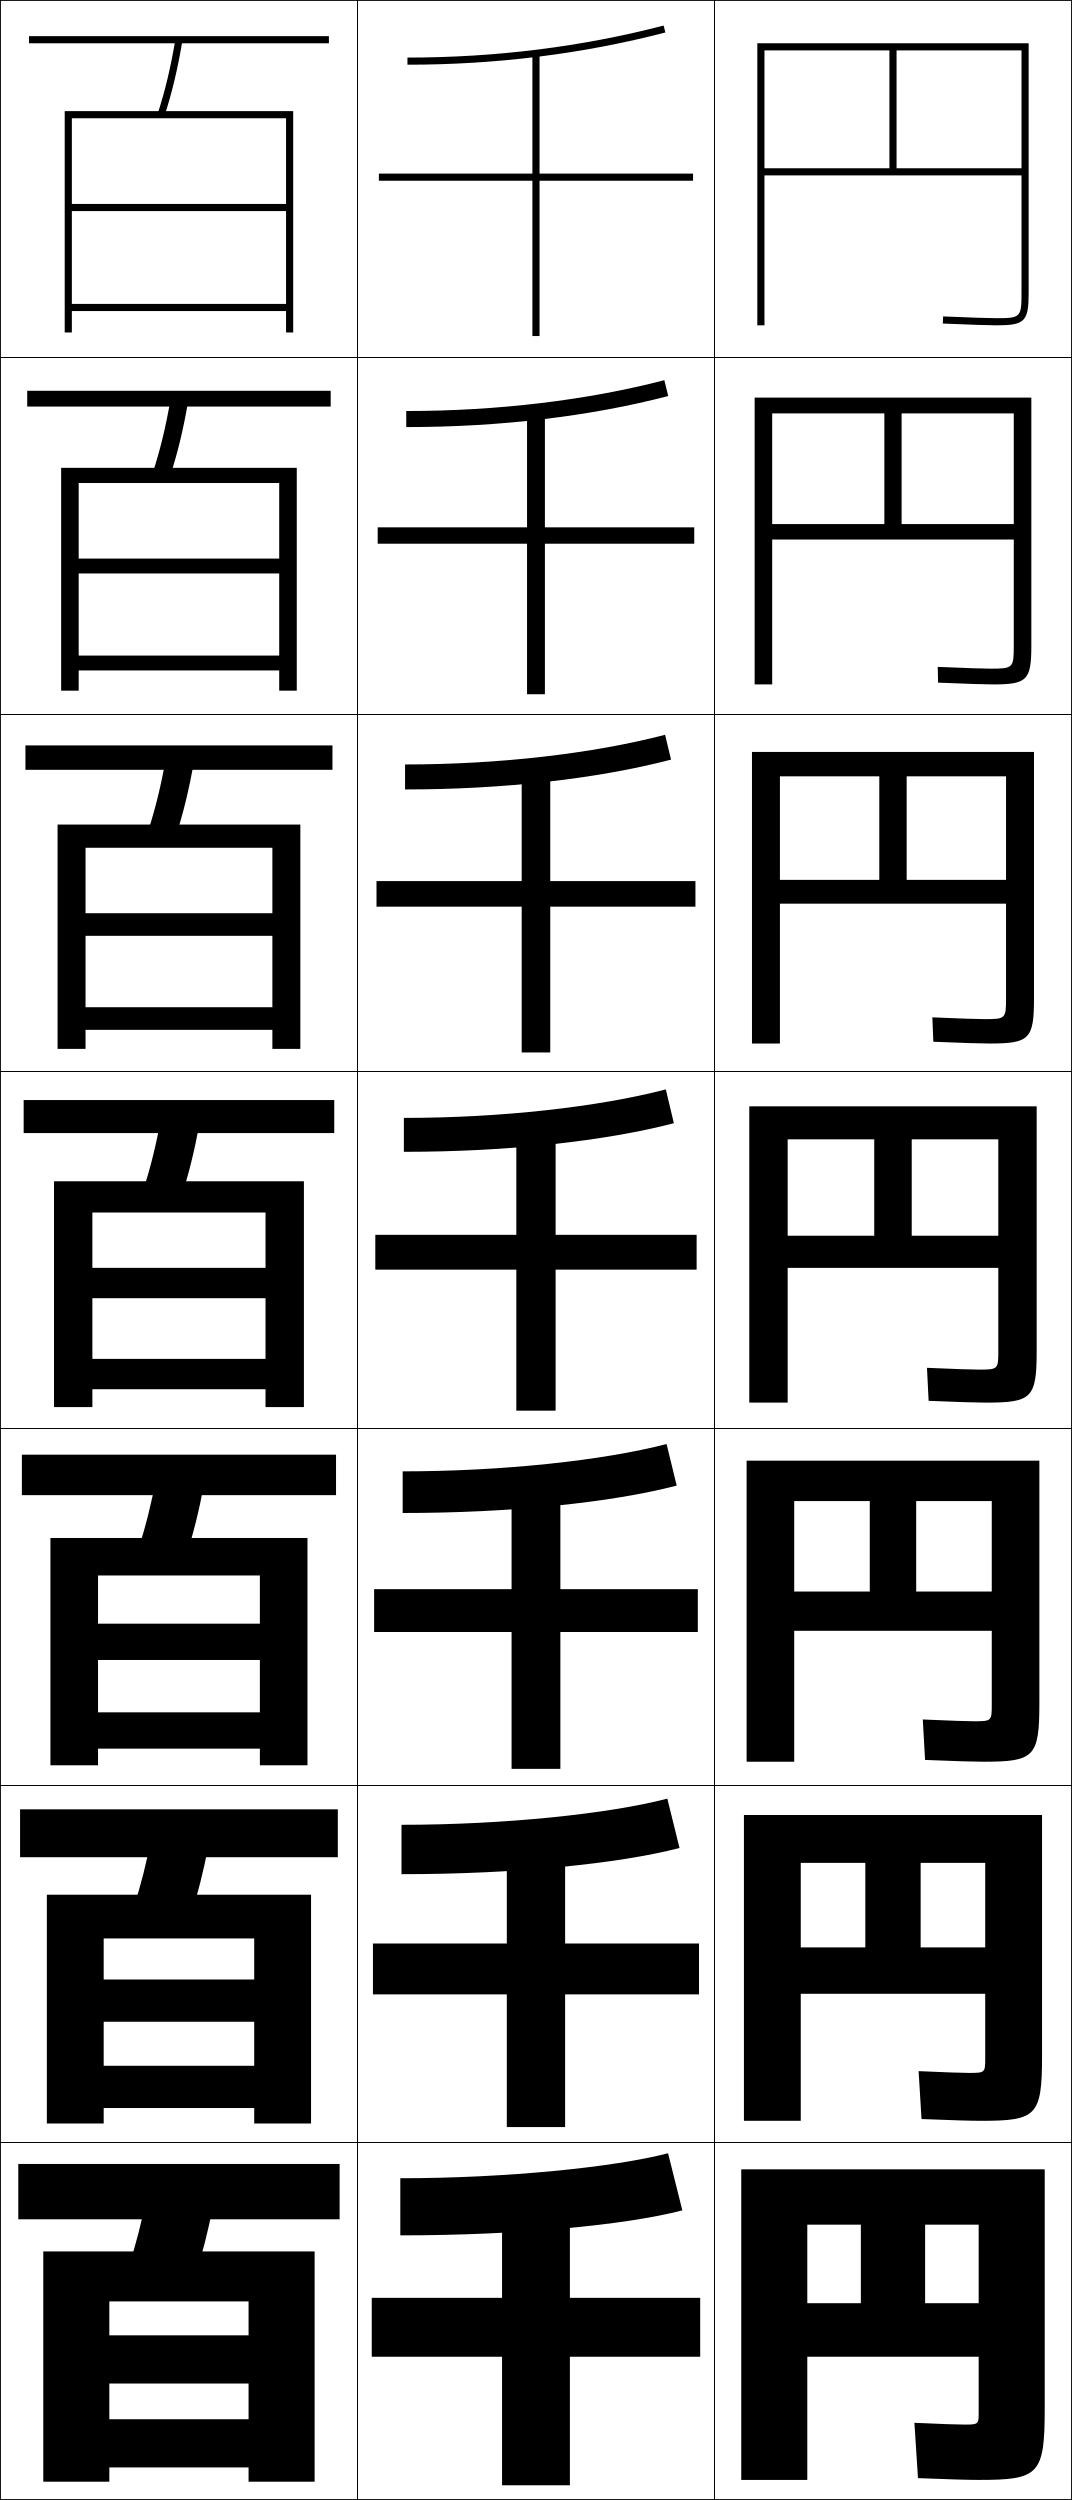
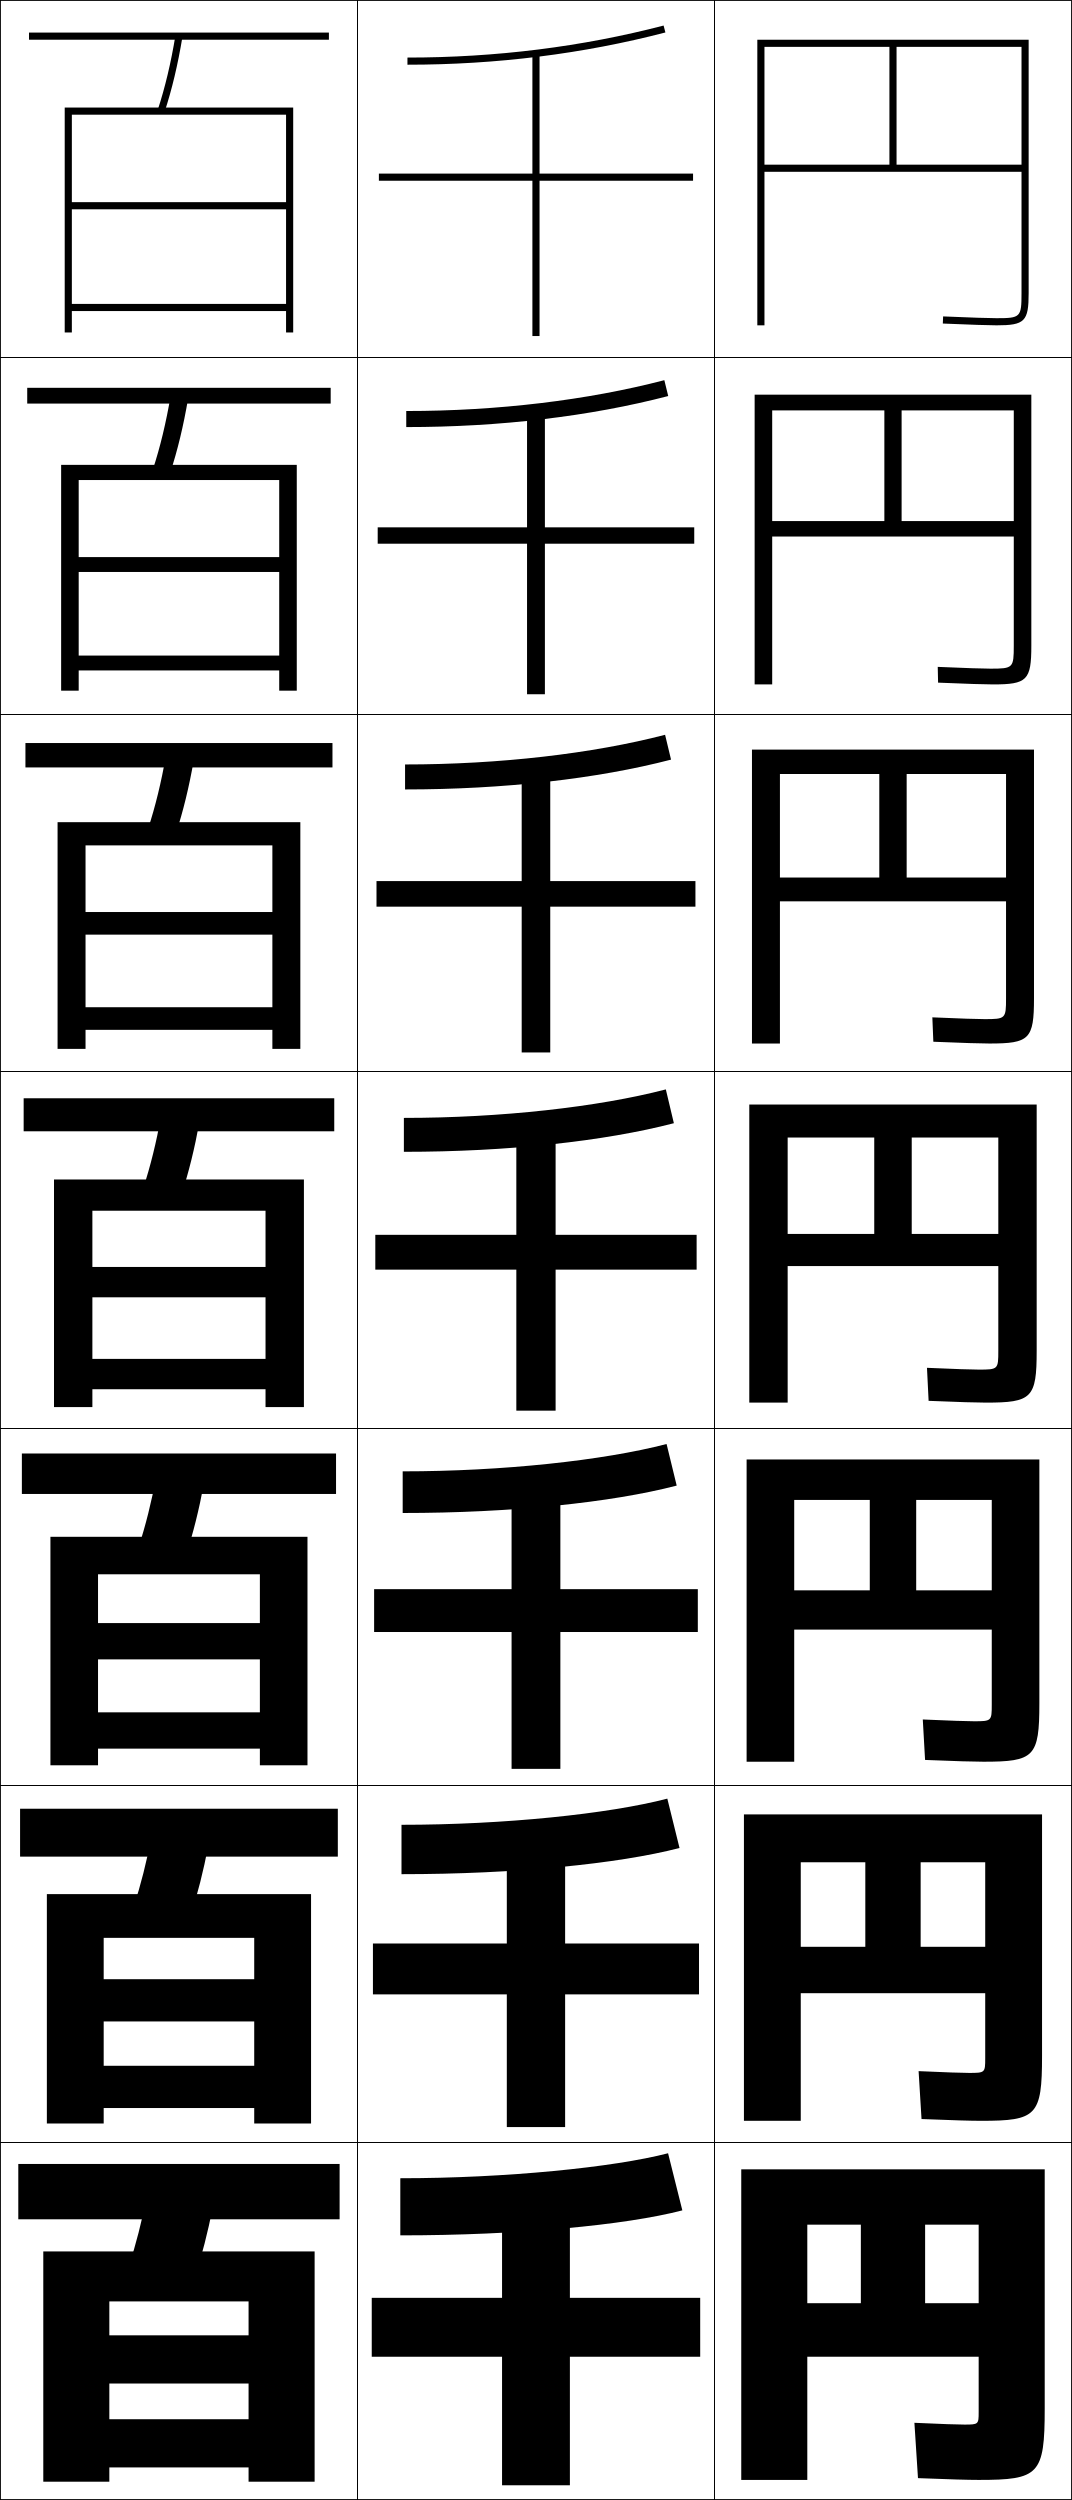
<svg xmlns="http://www.w3.org/2000/svg" width="300.25" height="700.25" viewBox="0 0 300.25 700.25" overflow="visible" enable-background="new 0 0 300.25 700.25" xml:space="preserve">
  <g id="glyphs">
    <g>
      <rect x="0.125" y="0.125" fill="none" stroke="#000000" stroke-width="0.25" width="100" height="100" />
      <rect x="100.125" y="0.125" fill="none" stroke="#000000" stroke-width="0.25" width="100" height="100" />
      <rect x="200.125" y="0.125" fill="none" stroke="#000000" stroke-width="0.25" width="100" height="100" />
      <rect x="0.125" y="100.125" fill="none" stroke="#000000" stroke-width="0.25" width="100" height="100" />
      <rect x="100.125" y="100.125" fill="none" stroke="#000000" stroke-width="0.25" width="100" height="100" />
      <rect x="200.125" y="100.125" fill="none" stroke="#000000" stroke-width="0.25" width="100" height="100" />
      <rect x="0.125" y="200.125" fill="none" stroke="#000000" stroke-width="0.25" width="100" height="100" />
      <rect x="100.125" y="200.125" fill="none" stroke="#000000" stroke-width="0.25" width="100" height="100" />
      <rect x="200.125" y="200.125" fill="none" stroke="#000000" stroke-width="0.25" width="100" height="100" />
      <rect x="0.125" y="300.125" fill="none" stroke="#000000" stroke-width="0.25" width="100" height="100" />
      <rect x="100.125" y="300.125" fill="none" stroke="#000000" stroke-width="0.25" width="100" height="100" />
      <rect x="200.125" y="300.125" fill="none" stroke="#000000" stroke-width="0.25" width="100" height="100" />
      <rect x="0.125" y="400.125" fill="none" stroke="#000000" stroke-width="0.25" width="100" height="100" />
      <rect x="100.125" y="400.125" fill="none" stroke="#000000" stroke-width="0.25" width="100" height="100" />
      <rect x="200.125" y="400.125" fill="none" stroke="#000000" stroke-width="0.25" width="100" height="100" />
      <rect x="0.125" y="500.125" fill="none" stroke="#000000" stroke-width="0.25" width="100" height="100" />
      <rect x="100.125" y="500.125" fill="none" stroke="#000000" stroke-width="0.25" width="100" height="100" />
      <rect x="200.125" y="500.125" fill="none" stroke="#000000" stroke-width="0.25" width="100" height="100" />
      <rect x="0.125" y="600.125" fill="none" stroke="#000000" stroke-width="0.25" width="100" height="100" />
      <rect x="100.125" y="600.125" fill="none" stroke="#000000" stroke-width="0.25" width="100" height="100" />
      <rect x="200.125" y="600.125" fill="none" stroke="#000000" stroke-width="0.25" width="100" height="100" />
    </g>
    <g>
-       <polygon points="80.125,57.125 20.125,57.125 20.125,59.125 80.125,59.125 80.125,85.125 20.125,85.125 20.125,87.125       80.125,87.125 80.125,93.125 82.125,93.125 82.125,31.125 18.125,31.125 18.125,93.125 20.125,93.125 20.125,33.125       80.125,33.125 " />
-       <polygon points="17.125,131.041 17.125,193.458 22.042,193.458 22.042,135.292       78.208,135.292 78.208,156.458 22.042,156.458 22.042,160.625 78.208,160.625       78.208,183.625 22.042,183.625 22.042,187.792 78.208,187.792 78.208,193.458       83.125,193.458 83.125,131.041 " />
-       <polygon points="16.125,230.958 16.125,293.792 23.958,293.792 23.958,237.458 76.292,237.458       76.292,255.792 23.958,255.792 23.958,262.125 76.292,262.125 76.292,282.125 23.958,282.125       23.958,288.458 76.292,288.458 76.292,293.792 84.125,293.792 84.125,230.958 " />
-       <polygon points="15.125,330.875 15.125,394.125 25.875,394.125 25.875,339.625 74.375,339.625 74.375,355.125 25.875,355.125       25.875,363.625 74.375,363.625 74.375,380.625 25.875,380.625 25.875,389.125 74.375,389.125 74.375,394.125 85.125,394.125       85.125,330.875 " />
-       <polygon points="14.125,430.791 14.125,494.458 27.458,494.458 27.458,441.292       72.791,441.292 72.791,454.791 27.458,454.791 27.458,464.958 72.791,464.958       72.791,479.625 27.458,479.625 27.458,489.792 72.791,489.792 72.791,494.458       86.125,494.458 86.125,430.791 " />
-       <polygon points="13.125,530.708 13.125,594.792 29.042,594.792 29.042,542.958 71.208,542.958       71.208,554.458 29.042,554.458 29.042,566.292 71.208,566.292 71.208,578.625       29.042,578.625 29.042,590.458 71.208,590.458 71.208,594.792 87.125,594.792       87.125,530.708 " />
+       <polygon points="80.125,56.625 20.125,56.625 20.125,58.625 80.125,58.625 80.125,85.125 20.125,85.125 20.125,87.125       80.125,87.125 80.125,93.125 82.125,93.125 82.125,30.125 18.125,30.125 18.125,93.125 20.125,93.125 20.125,32.125       80.125,32.125 " />
+       <polygon points="17.125,130.208 17.125,193.458 22.042,193.458 22.042,134.458       78.208,134.458 78.208,156.042 22.042,156.042 22.042,160.208 78.208,160.208       78.208,183.625 22.042,183.625 22.042,187.792 78.208,187.792 78.208,193.458       83.125,193.458 83.125,130.208 " />
+       <polygon points="16.125,230.292 16.125,293.792 23.958,293.792 23.958,236.792 76.292,236.792       76.292,255.458 23.958,255.458 23.958,261.792 76.292,261.792 76.292,282.125       23.958,282.125 23.958,288.458 76.292,288.458 76.292,293.792 84.125,293.792       84.125,230.292 " />
+       <polygon points="15.125,330.375 15.125,394.125 25.875,394.125 25.875,339.125 74.375,339.125 74.375,354.875 25.875,354.875       25.875,363.375 74.375,363.375 74.375,380.625 25.875,380.625 25.875,389.125 74.375,389.125 74.375,394.125 85.125,394.125       85.125,330.375 " />
+       <polygon points="14.125,430.458 14.125,494.458 27.458,494.458 27.458,440.958       72.791,440.958 72.791,454.625 27.458,454.625 27.458,464.791 72.791,464.791       72.791,479.625 27.458,479.625 27.458,489.792 72.791,489.792 72.791,494.458       86.125,494.458 86.125,430.458 " />
+       <polygon points="13.125,530.542 13.125,594.792 29.042,594.792 29.042,542.792 71.208,542.792       71.208,554.375 29.042,554.375 29.042,566.208 71.208,566.208 71.208,578.625 29.042,578.625       29.042,590.458 71.208,590.458 71.208,594.792 87.125,594.792 87.125,530.542 " />
      <polygon points="69.625,654.125 30.625,654.125 30.625,667.625 69.625,667.625 69.625,677.625 30.625,677.625 30.625,691.125       69.625,691.125 69.625,695.125 88.125,695.125 88.125,630.625 12.125,630.625 12.125,695.125 30.625,695.125 30.625,644.625       69.625,644.625 " />
    </g>
    <g>
      <g>
-         <rect x="8.125" y="10.125" width="84" height="2" />
-         <path d="M44.175,31.814l1.9,0.621c2.101-6.42,3.748-13.337,5.036-21.147       l-1.973-0.326C47.866,18.671,46.243,25.492,44.175,31.814z" />
+         <rect x="8.125" y="9.125" width="84" height="2" />
+         <path d="M44.175,30.814l1.9,0.621c2.101-6.42,3.748-13.337,5.036-21.147       l-1.973-0.326C47.866,17.671,46.243,24.492,44.175,30.814z" />
      </g>
      <g>
-         <rect x="7.625" y="109.458" width="85" height="4.417" />
-         <path d="M42.833,132.283l4.833,1.018c2.073-6.334,3.719-13.159,5.03-20.873       l-4.894-0.771C46.504,119.285,44.878,126.029,42.833,132.283z" />
+         <rect x="7.625" y="108.625" width="85" height="4.417" />
+         <path d="M42.833,131.449l4.833,1.018c2.073-6.334,3.719-13.158,5.03-20.873       l-4.894-0.772C46.504,118.452,44.878,125.196,42.833,131.449z" />
      </g>
      <g>
-         <rect x="7.125" y="208.792" width="86" height="6.833" />
-         <path d="M41.492,232.751l7.767,1.414c2.045-6.249,3.689-12.979,5.024-20.598       l-7.815-1.217C45.143,219.901,43.515,226.567,41.492,232.751z" />
+         <rect x="7.125" y="208.125" width="86" height="6.833" />
+         <path d="M41.492,232.084l7.767,1.414c2.045-6.249,3.689-12.979,5.024-20.598       l-7.815-1.217C45.143,219.234,43.515,225.9,41.492,232.084z" />
      </g>
      <g>
-         <rect x="6.625" y="308.125" width="87" height="9.25" />
-         <path d="M45.132,313.044c-1.351,7.472-2.981,14.061-4.981,20.176l10.699,1.811       c2.018-6.163,3.66-12.801,5.019-20.323L45.132,313.044z" />
+         <rect x="6.625" y="307.625" width="87" height="9.25" />
+         <path d="M45.132,312.544c-1.351,7.472-2.981,14.061-4.981,20.176l10.699,1.811       c2.018-6.163,3.66-12.801,5.019-20.323L45.132,312.544z" />
      </g>
      <g>
-         <rect x="6.125" y="407.458" width="88" height="11.333" />
-         <path d="M52.107,435.895c1.99-6.077,3.631-12.622,5.013-20.049l-13.324-2.108       c-1.377,7.393-3.01,13.904-4.988,19.95L52.107,435.895z" />
+         <rect x="6.125" y="407.125" width="88" height="11.333" />
+         <path d="M52.107,435.562c1.99-6.078,3.631-12.622,5.013-20.049l-13.324-2.108       c-1.377,7.393-3.01,13.904-4.988,19.95L52.107,435.562z" />
      </g>
      <g>
-         <rect x="5.625" y="506.792" width="89" height="13.416" />
-         <path d="M53.367,536.76c1.961-5.992,3.6-12.443,5.006-19.774l-15.912-2.554       c-1.403,7.313-3.039,13.748-4.994,19.725L53.367,536.76z" />
+         <rect x="5.625" y="506.625" width="89" height="13.417" />
+         <path d="M53.367,536.594c1.961-5.993,3.6-12.443,5.006-19.774l-15.912-2.555       c-1.403,7.314-3.039,13.749-4.994,19.726L53.367,536.594z" />
      </g>
      <g>
        <rect x="5.125" y="606.125" width="90" height="15.5" />
        <path d="M54.625,637.625c1.933-5.907,3.57-12.265,5-19.5l-18.5-3       c-1.43,7.235-3.067,13.593-5,19.5L54.625,637.625z" />
      </g>
    </g>
    <g>
      <polygon points="194.125,48.625 151.125,48.625 151.125,15.125 149.125,15.125 149.125,48.625 106.125,48.625 106.125,50.625       149.125,50.625 149.125,94.125 151.125,94.125 151.125,50.625 194.125,50.625 " />
      <polygon points="105.792,147.708 105.792,152.292 147.625,152.292 147.625,194.458       152.625,194.458 152.625,152.292 194.458,152.292 194.458,147.708 152.625,147.708       152.625,115.458 147.625,115.458 147.625,147.708 " />
      <polygon points="105.458,246.792 105.458,253.958 146.125,253.958 146.125,294.792       154.125,294.792 154.125,253.958 194.792,253.958 194.792,246.792 154.125,246.792       154.125,215.792 146.125,215.792 146.125,246.792 " />
      <polygon points="105.125,345.875 105.125,355.625 144.625,355.625 144.625,395.125 155.625,395.125 155.625,355.625       195.125,355.625 195.125,345.875 155.625,345.875 155.625,316.125 144.625,316.125 144.625,345.875 " />
      <polygon points="104.791,445.125 104.791,457.125 143.292,457.125 143.292,495.458       156.958,495.458 156.958,457.125 195.458,457.125 195.458,445.125 156.958,445.125       156.958,416.791 143.292,416.791 143.292,445.125 " />
      <polygon points="104.458,544.375 104.458,558.625 141.958,558.625 141.958,595.792       158.292,595.792 158.292,558.625 195.792,558.625 195.792,544.375 158.292,544.375       158.292,517.458 141.958,517.458 141.958,544.375 " />
      <polygon points="196.125,643.625 159.625,643.625 159.625,618.125 140.625,618.125 140.625,643.625 104.125,643.625       104.125,660.125 140.625,660.125 140.625,696.125 159.625,696.125 159.625,660.125 196.125,660.125 " />
    </g>
    <g>
      <path d="M114.125,16.125v2c24.929,0,49.238-3.039,72.252-9.032l-0.504-1.936      C163.023,13.108,138.884,16.125,114.125,16.125z" />
      <path d="M113.791,115.125v4.5c26.272,0,51.546-3.008,73.377-8.693l-1.087-4.446      C164.52,112.101,139.353,115.125,113.791,115.125z" />
      <path d="M113.458,214.125v7c27.615,0,53.853-2.978,74.501-8.354l-1.669-6.957      C166.016,211.094,139.823,214.125,113.458,214.125z" />
      <path d="M113.125,313.125v9.5c28.958,0,56.16-2.947,75.626-8.016l-2.252-9.468      C167.513,310.086,140.292,313.125,113.125,313.125z" />
      <path d="M112.792,412.125v11.666c30.301,0,58.467-2.916,76.75-7.677l-2.834-11.646      C169.009,409.078,140.761,412.125,112.792,412.125z" />
      <path d="M112.458,511.125v13.833c31.644,0,60.774-2.885,77.875-7.338l-3.417-13.823      C170.505,508.071,141.231,511.125,112.458,511.125z" />
      <path d="M112.125,610.125v16c32.987,0,63.082-2.854,79-7l-4-16      C172.002,607.063,141.7,610.125,112.125,610.125z" />
    </g>
    <g>
-       <path d="M286.125,82.125c0,6.738-0.262,7-7,7c-2.11,0-6.863-0.158-14.958-0.499      l-0.084,1.998C272.207,90.966,276.986,91.125,279.125,91.125c7.906,0,9-1.094,9-9v-70h-76v79h2v-77h72      v33h-35v-33h-2v33h-35v2h72V82.125z" />
-       <path d="M211.375,111.375v80.333h4.917v-75.917h67.667v31h-31.417v-31h-4.833v31h-31.417      v4.333h67.667v29.75c0,6.223-0.196,6.417-6.5,6.417      c-2.095,0-6.74-0.157-14.798-0.5l0.096,4.416      c8.28,0.344,13.073,0.5,15.369,0.5c9.572,0,10.75-1.147,10.75-10.833v-69.5H211.375      z" />
-       <path d="M210.625,210.625v81.667h7.833v-74.833h63.333v29h-27.834v-29h-7.667v29h-27.833V253.125      h63.333v26.5c0,5.708-0.131,5.833-6,5.833c-2.08,0-6.617-0.156-14.639-0.5      l0.276,6.833c8.437,0.346,13.243,0.5,15.695,0.5      c11.239,0,12.5-1.201,12.5-12.667v-69H210.625z" />
-       <path d="M209.875,309.875v83h10.75v-73.75h59v27h-24.25v-27h-10.5v27h-24.25v9h59v23.25c0,5.192-0.065,5.25-5.5,5.25      c-2.064,0-6.494-0.154-14.479-0.5l0.457,9.25c8.592,0.348,13.413,0.5,16.021,0.5      c12.906,0,14.25-1.255,14.25-14.5v-68.5H209.875z" />
-       <path d="M209.125,409.125v84.333h13.333v-73h55.333v25.333H256.625v-25.333h-13v25.333h-21.167      v11h55.333v20.667c0,4.605-0.059,4.667-4.999,4.667      c-2.05,0-6.371-0.153-14.319-0.5l0.638,11.333c8.748,0.351,13.583,0.5,16.348,0.5      c14.241,0,15.667-1.31,15.667-16.333v-68H209.125z" />
-       <path d="M208.375,508.375v85.667h15.917v-72.25h51.667v23.666H257.875v-23.666h-15.5v23.666      h-18.083v13h51.667v18.084c0,4.017-0.053,4.083-4.5,4.083      c-2.034,0-6.247-0.151-14.159-0.5l0.819,13.417c8.903,0.353,13.752,0.5,16.674,0.5      c15.576,0,17.083-1.364,17.083-18.167v-67.5H208.375z" />
+       <path d="M286.125,82.125c0,6.738-0.262,7-7,7c-2.11,0-6.863-0.158-14.958-0.499      l-0.084,1.998C272.207,90.966,276.986,91.125,279.125,91.125c7.906,0,9-1.094,9-9v-71h-76v80h2v-78h72      v33h-35v-33h-2v33h-35v2h72V82.125z" />
+       <path d="M211.375,110.542v81.167h4.917v-76.75h67.667v31h-31.417v-31h-4.833v31h-31.417      v4.333h67.667v30.583c0,6.223-0.196,6.417-6.5,6.417      c-2.095,0-6.74-0.157-14.798-0.5l0.096,4.416      c8.28,0.344,13.073,0.5,15.369,0.5c9.572,0,10.75-1.147,10.75-10.833v-70.333      H211.375z" />
+       <path d="M210.625,209.958v82.333h7.833v-75.5h63.333v29h-27.834v-29h-7.667v29h-27.833v6.667      h63.333V279.625c0,5.708-0.131,5.833-6,5.833c-2.08,0-6.617-0.156-14.639-0.5      l0.276,6.833c8.437,0.346,13.243,0.5,15.695,0.5      c11.239,0,12.5-1.201,12.5-12.667v-69.667H210.625z" />
+       <path d="M209.875,309.375v83.5h10.75v-74.25h59v27h-24.25v-27h-10.5v27h-24.25v9h59v23.75c0,5.192-0.065,5.25-5.5,5.25      c-2.064,0-6.494-0.154-14.479-0.5l0.457,9.25c8.592,0.348,13.413,0.5,16.021,0.5      c12.906,0,14.25-1.255,14.25-14.5v-69H209.875z" />
+       <path d="M209.125,408.791v84.667h13.333V420.125h55.333v25.333H256.625V420.125h-13v25.333      h-21.167v11h55.333v21c0,4.605-0.059,4.667-4.999,4.667      c-2.05,0-6.371-0.153-14.319-0.5l0.638,11.333c8.748,0.351,13.583,0.5,16.348,0.5      c14.241,0,15.667-1.31,15.667-16.333v-68.334H209.125z" />
+       <path d="M208.375,508.208v85.834h15.917V521.625h51.667v23.667H257.875V521.625h-15.5v23.667      h-18.083v13h51.667v18.25c0,4.017-0.053,4.083-4.5,4.083      c-2.034,0-6.247-0.151-14.159-0.5l0.819,13.417c8.903,0.353,13.752,0.5,16.674,0.5      c15.576,0,17.083-1.364,17.083-18.167v-67.667H208.375z" />
      <path d="M274.125,675.625c0,3.43-0.047,3.5-4,3.5c-2.02,0-6.124-0.15-14-0.5l1,15.5      c9.06,0.355,13.922,0.5,17,0.5c16.911,0,18.5-1.419,18.5-20v-67h-85v87h18.5v-71.5h48v22h-15v-22h-18v22      h-15v15h48V675.625z" />
    </g>
  </g>
</svg>
